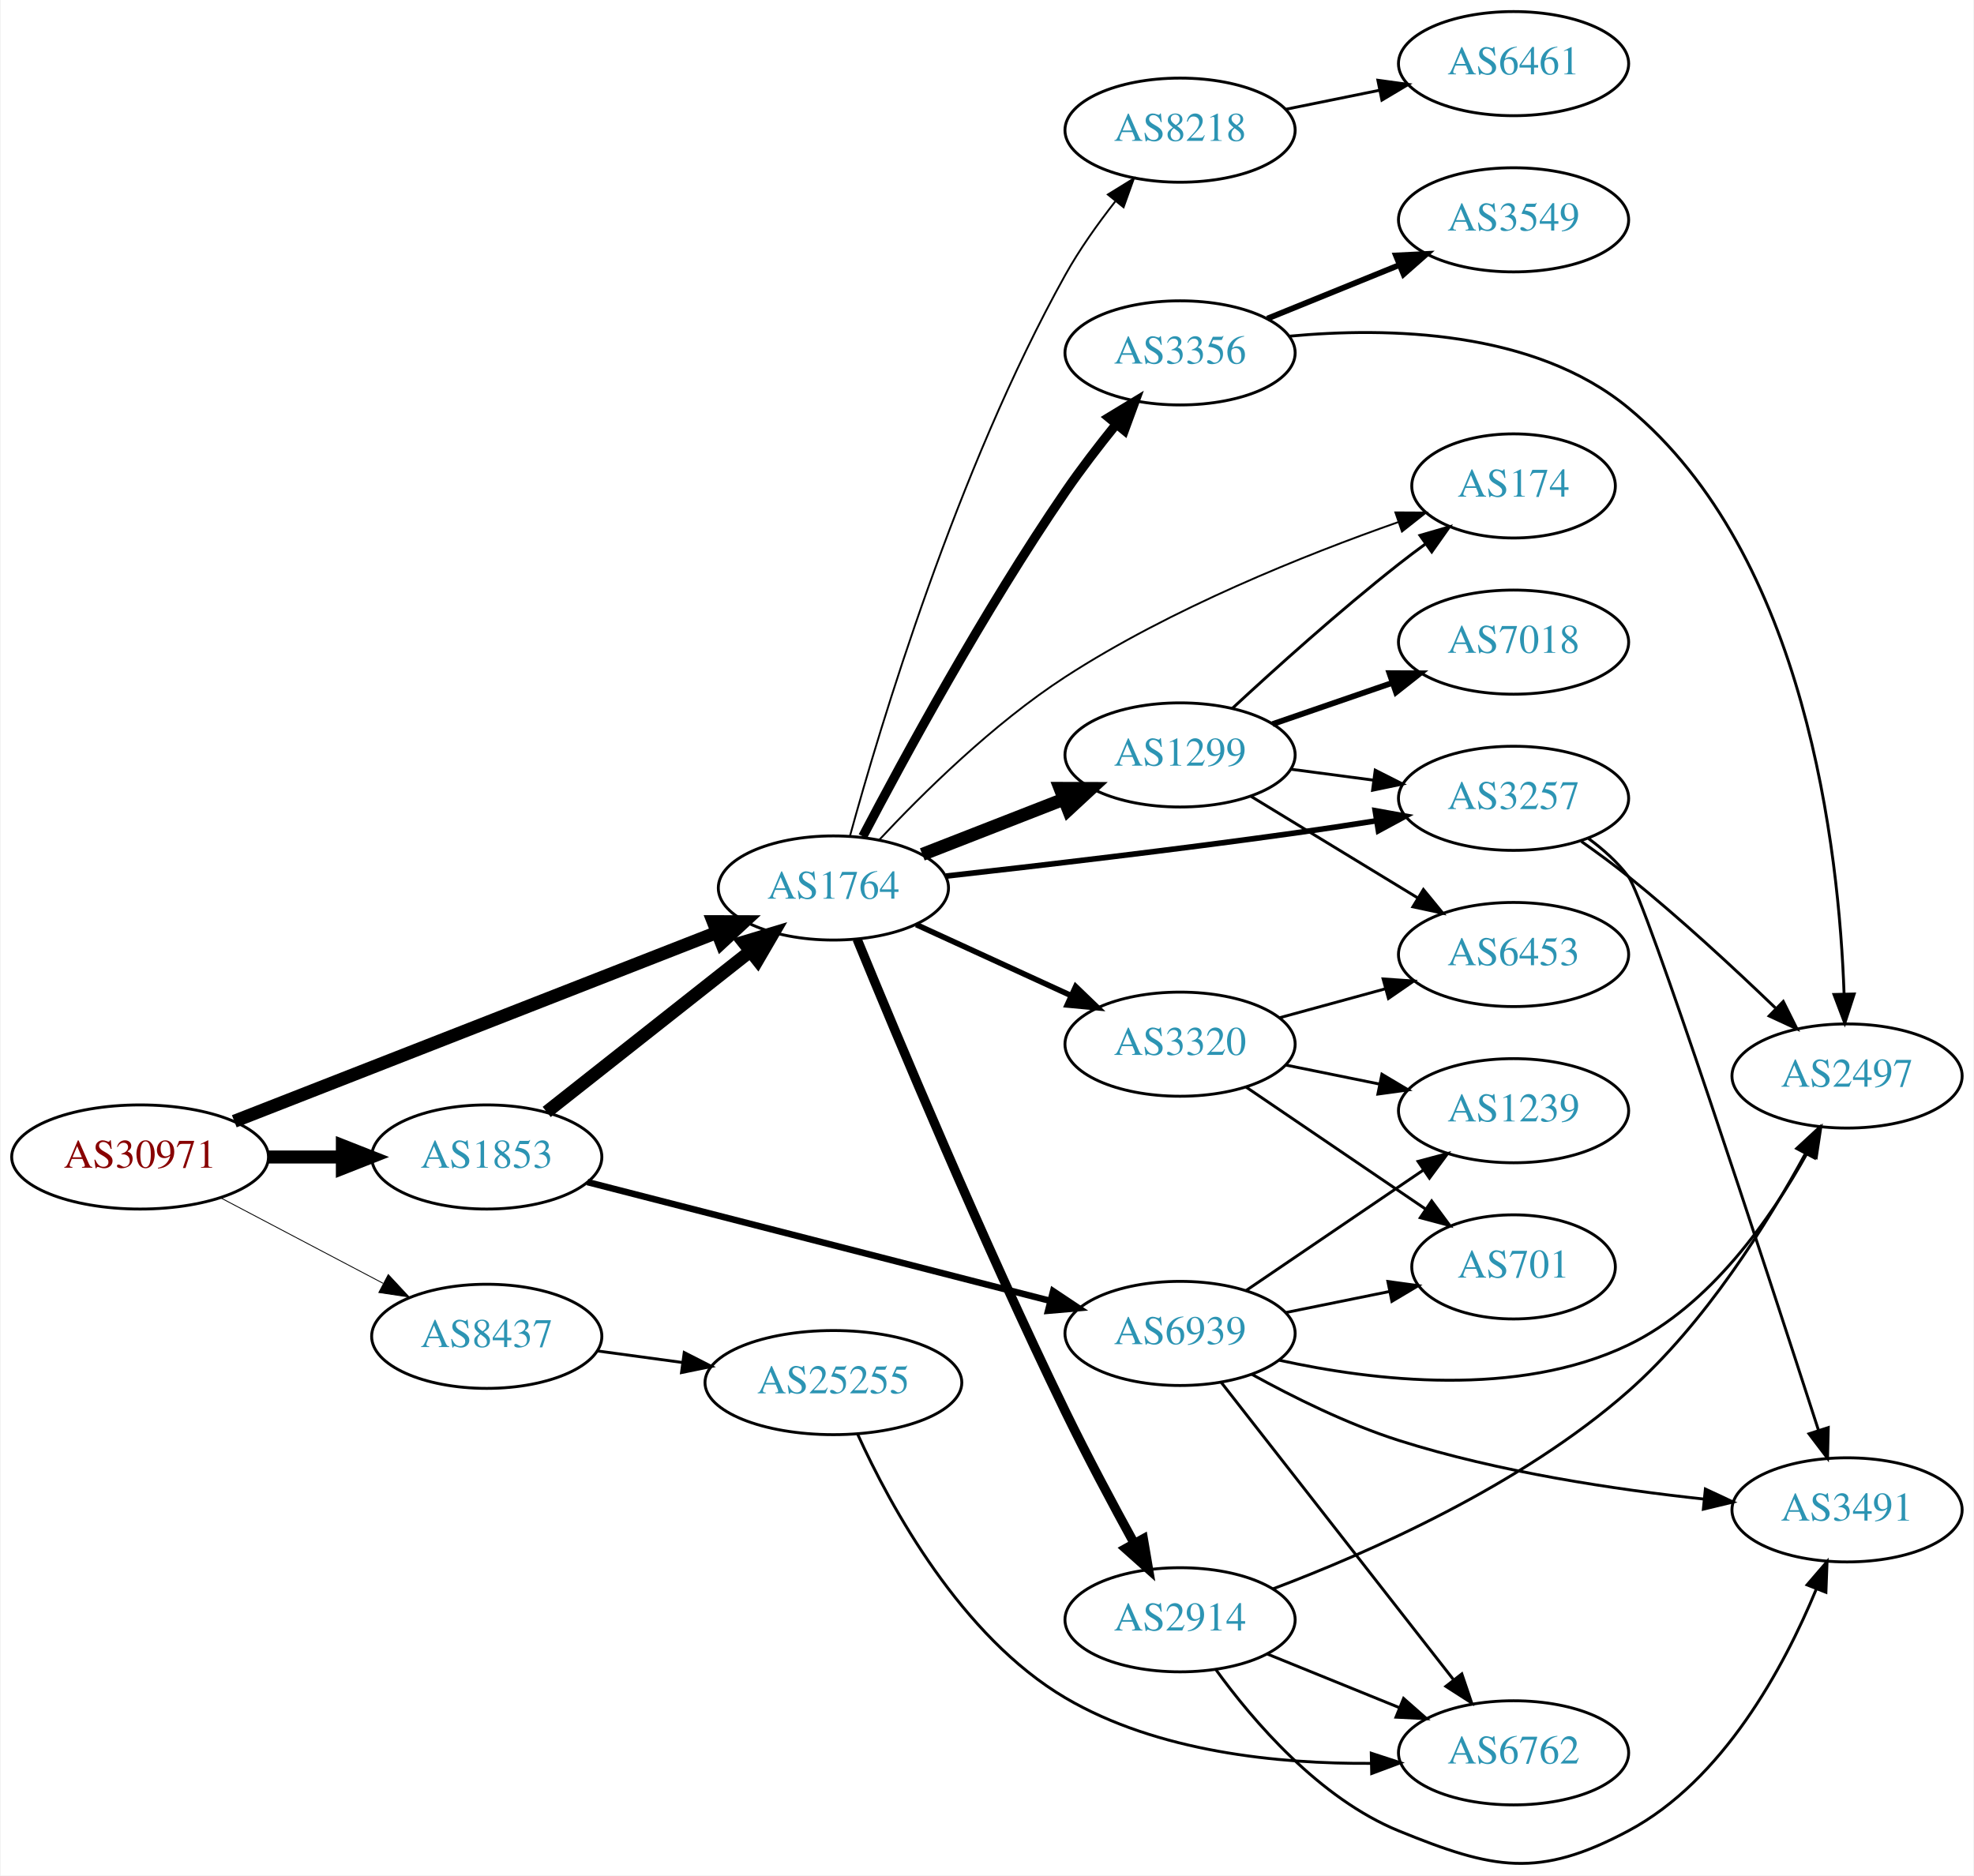
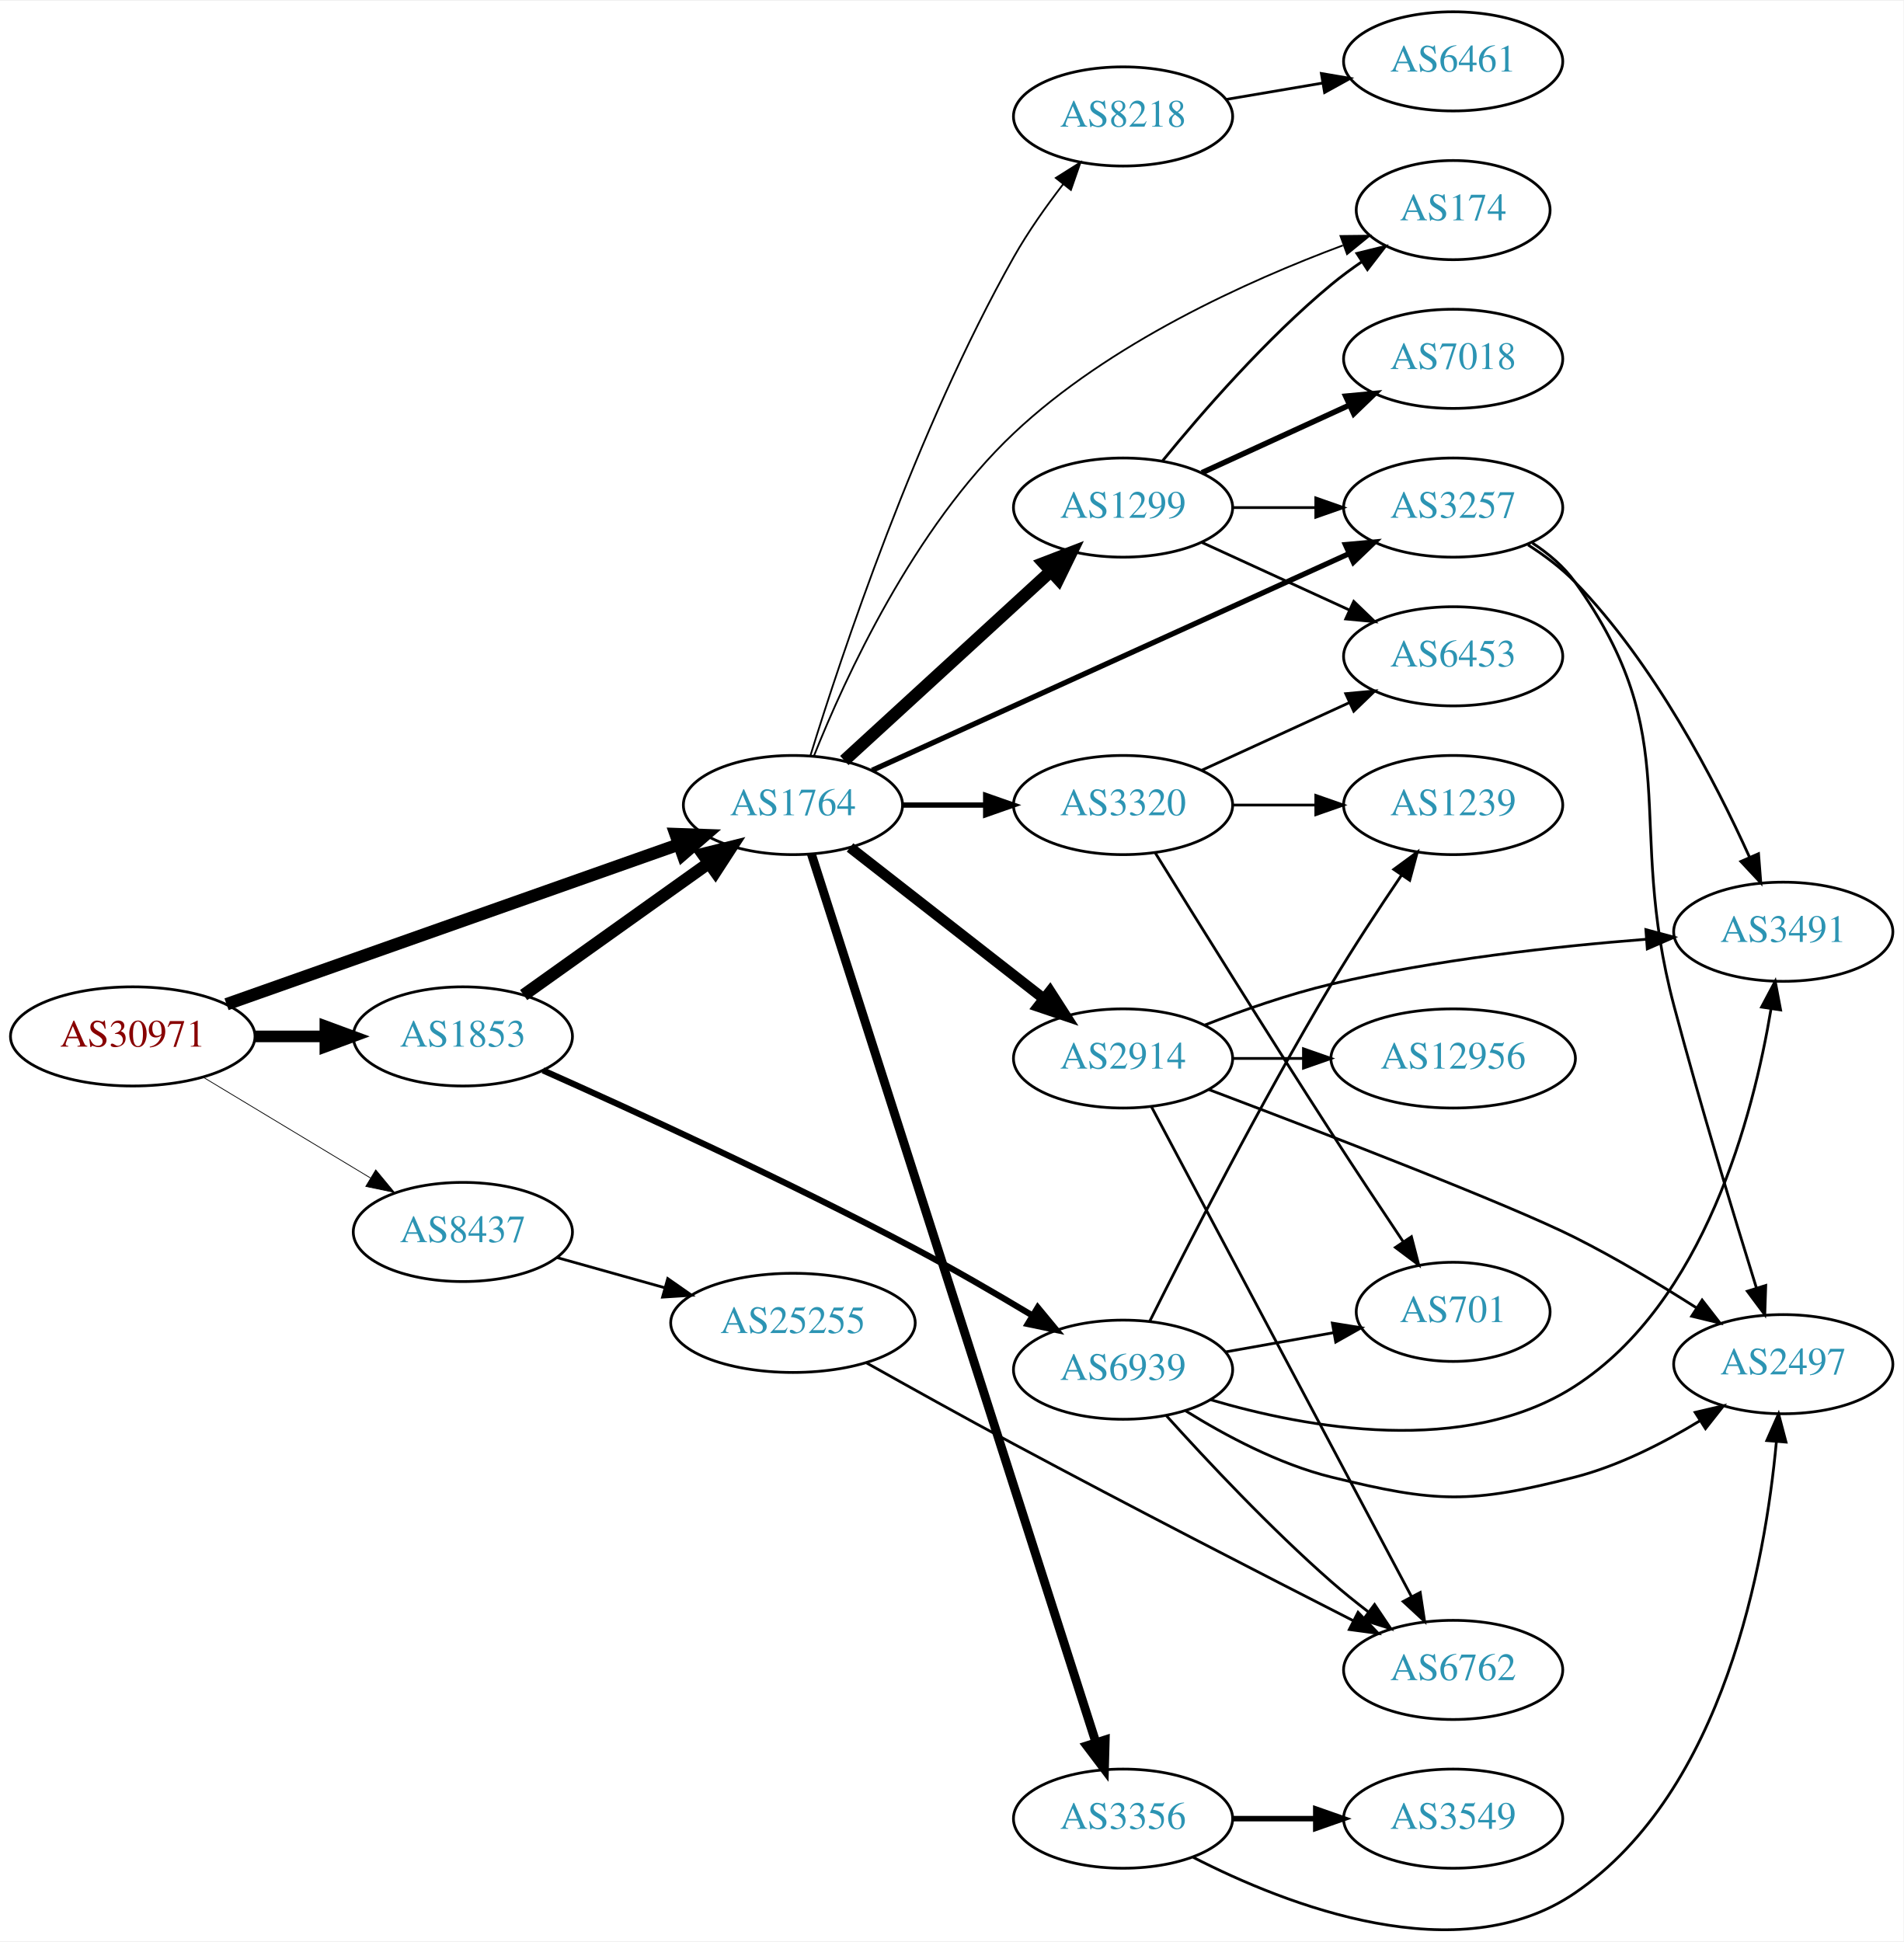
- <svg xmlns="http://www.w3.org/2000/svg" xmlns:xlink="http://www.w3.org/1999/xlink" width="682pt" height="648pt" viewBox="0.00 0.00 681.96 648.41">
-   <g id="graph0" class="graph" transform="scale(1 1) rotate(0) translate(4 644.405)">
-     <polygon fill="white" stroke="none" points="-4,4 -4,-644.405 677.956,-644.405 677.956,4 -4,4" />
+ <svg xmlns="http://www.w3.org/2000/svg" xmlns:xlink="http://www.w3.org/1999/xlink" width="691pt" height="705pt" viewBox="0.00 0.00 691.06 704.50">
+   <g id="graph0" class="graph" transform="scale(1 1) rotate(0) translate(4 700.504)">
+     <polygon fill="white" stroke="none" points="-4,4 -4,-700.504 687.055,-700.504 687.055,4 -4,4" />
    <g id="node1" class="node">
      <g id="a_node1">
        <a xlink:href="/asn/30971" xlink:title="AS30971 ~ Jakob-Haringer-Strasse 8 [AT]">
-           <ellipse fill="#ffffff" stroke="black" cx="44.196" cy="-244.405" rx="44.393" ry="18" />
-           <text text-anchor="middle" x="44.196" y="-240.705" font-family="Times,serif" font-size="14.00" fill="#880000">AS30971</text>
+           <ellipse fill="#ffffff" stroke="black" cx="44.196" cy="-324.504" rx="44.393" ry="18" />
+           <text text-anchor="middle" x="44.196" y="-320.804" font-family="Times,serif" font-size="14.00" fill="#880000">AS30971</text>
        </a>
      </g>
    </g>
    <g id="node2" class="node">
      <g id="a_node2">
        <a xlink:href="/asn/1764" xlink:title="AS1764 ~ NEXTLAYER-AS [AT]">
-           <ellipse fill="#ffffff" stroke="black" cx="283.881" cy="-337.405" rx="39.794" ry="18" />
-           <text text-anchor="middle" x="283.881" y="-333.705" font-family="Times,serif" font-size="14.00" fill="#2c94b3">AS1764</text>
+           <ellipse fill="#ffffff" stroke="black" cx="283.881" cy="-408.504" rx="39.794" ry="18" />
+           <text text-anchor="middle" x="283.881" y="-404.804" font-family="Times,serif" font-size="14.00" fill="#2c94b3">AS1764</text>
        </a>
      </g>
    </g>
    <g id="edge1" class="edge">
-       <path fill="none" stroke="black" stroke-width="4.5" d="M76.759,-256.755C119.79,-273.592 196.846,-303.742 243.575,-322.026" />
-       <polygon fill="black" stroke="black" stroke-width="4.5" points="242.316,-325.761 253.063,-325.738 245.185,-318.428 242.316,-325.761" />
+       <path fill="none" stroke="black" stroke-width="4.5" d="M78.245,-336.183C121.146,-351.345 195.984,-377.793 242.29,-394.158" />
+       <polygon fill="black" stroke="black" stroke-width="4.5" points="241.258,-397.97 251.998,-397.589 243.882,-390.545 241.258,-397.97" />
    </g>
    <g id="node3" class="node">
      <g id="a_node3">
        <a xlink:href="/asn/1853" xlink:title="AS1853 ~ ACOnet Backbone [AT]">
-           <ellipse fill="#ffffff" stroke="black" cx="164.039" cy="-244.405" rx="39.794" ry="18" />
-           <text text-anchor="middle" x="164.039" y="-240.705" font-family="Times,serif" font-size="14.00" fill="#2c94b3">AS1853</text>
+           <ellipse fill="#ffffff" stroke="black" cx="164.039" cy="-324.504" rx="39.794" ry="18" />
+           <text text-anchor="middle" x="164.039" y="-320.804" font-family="Times,serif" font-size="14.00" fill="#2c94b3">AS1853</text>
        </a>
      </g>
    </g>
    <g id="edge2" class="edge">
-       <path fill="none" stroke="black" stroke-width="4.5" d="M88.407,-244.405C96.72,-244.405 105.482,-244.405 113.965,-244.405" />
-       <polygon fill="black" stroke="black" stroke-width="4.5" points="114.123,-248.343 124.123,-244.405 114.123,-240.468 114.123,-248.343" />
+       <path fill="none" stroke="black" stroke-width="4.219" d="M88.407,-324.504C96.72,-324.504 105.482,-324.504 113.965,-324.504" />
+       <polygon fill="black" stroke="black" stroke-width="4.219" points="114.123,-328.195 124.123,-324.504 114.123,-320.812 114.123,-328.195" />
    </g>
    <g id="node4" class="node">
      <g id="a_node4">
        <a xlink:href="/asn/8437" xlink:title="AS8437 ~ Hutchison Drei Austria GmbH [AT]">
-           <ellipse fill="#ffffff" stroke="black" cx="164.039" cy="-182.405" rx="39.794" ry="18" />
-           <text text-anchor="middle" x="164.039" y="-178.705" font-family="Times,serif" font-size="14.00" fill="#2c94b3">AS8437</text>
+           <ellipse fill="#ffffff" stroke="black" cx="164.039" cy="-253.504" rx="39.794" ry="18" />
+           <text text-anchor="middle" x="164.039" y="-249.804" font-family="Times,serif" font-size="14.00" fill="#2c94b3">AS8437</text>
        </a>
      </g>
    </g>
    <g id="edge3" class="edge">
-       <path fill="none" stroke="black" stroke-width="0.3" d="M71.936,-230.337C88.591,-221.574 110.193,-210.209 128.182,-200.745" />
-       <polygon fill="black" stroke="black" stroke-width="0.3" points="129.994,-203.746 137.214,-195.992 126.734,-197.551 129.994,-203.746" />
+       <path fill="none" stroke="black" stroke-width="0.281" d="M69.9,-309.62C87.495,-299.018 111.321,-284.663 130.47,-273.126" />
+       <polygon fill="black" stroke="black" stroke-width="0.281" points="132.413,-276.041 139.173,-267.883 128.801,-270.046 132.413,-276.041" />
    </g>
    <g id="node5" class="node">
      <g id="a_node5">
-         <a xlink:href="/asn/3257" xlink:title="AS3257 ~ GTT [DE]">
-           <ellipse fill="#ffffff" stroke="black" cx="519.017" cy="-368.405" rx="39.794" ry="18" />
-           <text text-anchor="middle" x="519.017" y="-364.705" font-family="Times,serif" font-size="14.00" fill="#2c94b3">AS3257</text>
+         <a xlink:href="/asn/8218" xlink:title="AS8218 ~ legacy Neotelecoms [FR]">
+           <ellipse fill="#ffffff" stroke="black" cx="403.724" cy="-658.504" rx="39.794" ry="18" />
+           <text text-anchor="middle" x="403.724" y="-654.804" font-family="Times,serif" font-size="14.00" fill="#2c94b3">AS8218</text>
        </a>
      </g>
    </g>
    <g id="edge4" class="edge">
-       <path fill="none" stroke="black" stroke-width="1.929" d="M322.723,-341.511C354.867,-345.101 402.204,-350.631 443.37,-356.405 452.534,-357.691 462.312,-359.178 471.671,-360.659" />
-       <polygon fill="black" stroke="black" stroke-width="1.929" points="471.184,-364.126 481.612,-362.253 472.293,-357.214 471.184,-364.126" />
+       <path fill="none" stroke="black" stroke-width="0.643" d="M290.245,-426.534C301.289,-462.367 328.543,-544.512 364.077,-607.504 369.182,-616.552 375.714,-625.795 381.949,-633.883" />
+       <polygon fill="black" stroke="black" stroke-width="0.643" points="379.307,-636.185 388.268,-641.838 384.788,-631.83 379.307,-636.185" />
    </g>
    <g id="node6" class="node">
      <g id="a_node6">
        <a xlink:href="/asn/2914" xlink:title="AS2914 ~ NTT America, Inc. [US]">
-           <ellipse fill="#ffffff" stroke="black" cx="403.724" cy="-84.406" rx="39.794" ry="18" />
-           <text text-anchor="middle" x="403.724" y="-80.706" font-family="Times,serif" font-size="14.00" fill="#2c94b3">AS2914</text>
+           <ellipse fill="#ffffff" stroke="black" cx="403.724" cy="-316.504" rx="39.794" ry="18" />
+           <text text-anchor="middle" x="403.724" y="-312.804" font-family="Times,serif" font-size="14.00" fill="#2c94b3">AS2914</text>
        </a>
      </g>
    </g>
    <g id="edge5" class="edge">
-       <path fill="none" stroke="black" stroke-width="3.214" d="M292.065,-319.72C305.446,-287.08 335.432,-215.324 364.077,-156.405 371.537,-141.063 380.515,-124.248 387.94,-110.729" />
-       <polygon fill="black" stroke="black" stroke-width="3.214" points="391.016,-112.399 392.794,-101.954 384.891,-109.01 391.016,-112.399" />
+       <path fill="none" stroke="black" stroke-width="3.857" d="M304.605,-393.105C323.809,-378.112 353.18,-355.183 374.784,-338.316" />
+       <polygon fill="black" stroke="black" stroke-width="3.857" points="377.207,-340.865 382.935,-331.953 372.899,-335.347 377.207,-340.865" />
    </g>
    <g id="node7" class="node">
      <g id="a_node7">
        <a xlink:href="/asn/1299" xlink:title="AS1299 ~ Telia Carrier [EU]">
-           <ellipse fill="#ffffff" stroke="black" cx="403.724" cy="-383.405" rx="39.794" ry="18" />
-           <text text-anchor="middle" x="403.724" y="-379.705" font-family="Times,serif" font-size="14.00" fill="#2c94b3">AS1299</text>
+           <ellipse fill="#ffffff" stroke="black" cx="403.724" cy="-516.504" rx="39.794" ry="18" />
+           <text text-anchor="middle" x="403.724" y="-512.804" font-family="Times,serif" font-size="14.00" fill="#2c94b3">AS1299</text>
        </a>
      </g>
    </g>
    <g id="edge6" class="edge">
-       <path fill="none" stroke="black" stroke-width="4.5" d="M314.618,-349.013C329.412,-354.788 347.489,-361.844 363.41,-368.059" />
-       <polygon fill="black" stroke="black" stroke-width="4.5" points="362.249,-371.833 372.997,-371.801 365.113,-364.497 362.249,-371.833" />
+       <path fill="none" stroke="black" stroke-width="4.5" d="M302.523,-424.672C322.396,-442.885 354.859,-472.636 377.427,-493.32" />
+       <polygon fill="black" stroke="black" stroke-width="4.5" points="374.928,-496.371 384.961,-500.224 380.249,-490.565 374.928,-496.371" />
    </g>
    <g id="node8" class="node">
      <g id="a_node8">
        <a xlink:href="/asn/3320" xlink:title="AS3320 ~ DTAG [DE]">
-           <ellipse fill="#ffffff" stroke="black" cx="403.724" cy="-283.405" rx="39.794" ry="18" />
-           <text text-anchor="middle" x="403.724" y="-279.705" font-family="Times,serif" font-size="14.00" fill="#2c94b3">AS3320</text>
+           <ellipse fill="#ffffff" stroke="black" cx="403.724" cy="-408.504" rx="39.794" ry="18" />
+           <text text-anchor="middle" x="403.724" y="-404.804" font-family="Times,serif" font-size="14.00" fill="#2c94b3">AS3320</text>
        </a>
      </g>
    </g>
    <g id="edge7" class="edge">
-       <path fill="none" stroke="black" stroke-width="1.929" d="M312.51,-324.745C328.467,-317.433 348.738,-308.144 366.02,-300.224" />
-       <polygon fill="black" stroke="black" stroke-width="1.929" points="367.635,-303.334 375.268,-295.987 364.719,-296.971 367.635,-303.334" />
+       <path fill="none" stroke="black" stroke-width="1.929" d="M323.794,-408.504C333.347,-408.504 343.697,-408.504 353.659,-408.504" />
+       <polygon fill="black" stroke="black" stroke-width="1.929" points="353.852,-412.004 363.852,-408.504 353.852,-405.004 353.852,-412.004" />
    </g>
    <g id="node9" class="node">
      <g id="a_node9">
-         <a xlink:href="/asn/3356" xlink:title="AS3356 ~ Level 3 Parent, LLC [US]">
-           <ellipse fill="#ffffff" stroke="black" cx="403.724" cy="-522.405" rx="39.794" ry="18" />
-           <text text-anchor="middle" x="403.724" y="-518.705" font-family="Times,serif" font-size="14.00" fill="#2c94b3">AS3356</text>
+         <a xlink:href="/asn/3257" xlink:title="AS3257 ~ GTT [DE]">
+           <ellipse fill="#ffffff" stroke="black" cx="523.566" cy="-516.504" rx="39.794" ry="18" />
+           <text text-anchor="middle" x="523.566" y="-512.804" font-family="Times,serif" font-size="14.00" fill="#2c94b3">AS3257</text>
        </a>
      </g>
    </g>
    <g id="edge8" class="edge">
-       <path fill="none" stroke="black" stroke-width="3.214" d="M294.05,-355.232C308.012,-381.889 335.959,-433.393 364.077,-474.405 369.382,-482.143 375.587,-490.211 381.453,-497.476" />
-       <polygon fill="black" stroke="black" stroke-width="3.214" points="379.054,-500.069 388.11,-505.568 384.459,-495.622 379.054,-500.069" />
+       <path fill="none" stroke="black" stroke-width="1.929" d="M312.612,-421.104C355.459,-440.573 437.797,-477.986 485.639,-499.725" />
+       <polygon fill="black" stroke="black" stroke-width="1.929" points="484.46,-503.033 495.012,-503.983 487.356,-496.66 484.46,-503.033" />
    </g>
    <g id="node10" class="node">
      <g id="a_node10">
-         <a xlink:href="/asn/174" xlink:title="AS174 ~ Cogent Communications [US]">
-           <ellipse fill="#ffffff" stroke="black" cx="519.017" cy="-476.405" rx="35.194" ry="18" />
-           <text text-anchor="middle" x="519.017" y="-472.705" font-family="Times,serif" font-size="14.00" fill="#2c94b3">AS174</text>
+         <a xlink:href="/asn/3356" xlink:title="AS3356 ~ Level 3 Parent, LLC [US]">
+           <ellipse fill="#ffffff" stroke="black" cx="403.724" cy="-40.504" rx="39.794" ry="18" />
+           <text text-anchor="middle" x="403.724" y="-36.804" font-family="Times,serif" font-size="14.00" fill="#2c94b3">AS3356</text>
        </a>
      </g>
    </g>
    <g id="edge9" class="edge">
-       <path fill="none" stroke="black" stroke-width="0.643" d="M299.628,-353.942C314.617,-369.994 339.124,-394.239 364.077,-410.405 400.569,-434.047 446.952,-452.588 479.221,-463.921" />
-       <polygon fill="black" stroke="black" stroke-width="0.643" points="478.161,-467.258 488.755,-467.205 480.44,-460.639 478.161,-467.258" />
+       <path fill="none" stroke="black" stroke-width="3.214" d="M290.565,-390.754C309.539,-331.501 370.798,-140.201 393.845,-68.229" />
+       <polygon fill="black" stroke="black" stroke-width="3.214" points="397.242,-69.097 396.959,-58.506 390.576,-66.962 397.242,-69.097" />
    </g>
    <g id="node11" class="node">
      <g id="a_node11">
-         <a xlink:href="/asn/8218" xlink:title="AS8218 ~ legacy Neotelecoms [FR]">
-           <ellipse fill="#ffffff" stroke="black" cx="403.724" cy="-599.405" rx="39.794" ry="18" />
-           <text text-anchor="middle" x="403.724" y="-595.705" font-family="Times,serif" font-size="14.00" fill="#2c94b3">AS8218</text>
+         <a xlink:href="/asn/174" xlink:title="AS174 ~ Cogent Communications [US]">
+           <ellipse fill="#ffffff" stroke="black" cx="523.566" cy="-624.504" rx="35.194" ry="18" />
+           <text text-anchor="middle" x="523.566" y="-620.804" font-family="Times,serif" font-size="14.00" fill="#2c94b3">AS174</text>
        </a>
      </g>
    </g>
    <g id="edge10" class="edge">
-       <path fill="none" stroke="black" stroke-width="0.643" d="M289.643,-355.505C299.967,-393.14 326.539,-481.942 364.077,-549.405 368.935,-558.136 375.227,-566.982 381.318,-574.756" />
-       <polygon fill="black" stroke="black" stroke-width="0.643" points="378.755,-577.152 387.771,-582.716 384.192,-572.744 378.755,-577.152" />
-     </g>
-     <g id="edge26" class="edge">
-       <path fill="none" stroke="black" stroke-width="4.5" d="M184.763,-259.972C204.052,-275.194 233.597,-298.511 255.228,-315.582" />
-       <polygon fill="black" stroke="black" stroke-width="4.5" points="252.803,-318.684 263.093,-321.789 257.682,-312.503 252.803,-318.684" />
+       <path fill="none" stroke="black" stroke-width="0.643" d="M291.521,-426.39C302.709,-454.461 327.712,-509.191 364.077,-543.504 398.648,-576.123 448.892,-598.786 483.495,-611.681" />
+       <polygon fill="black" stroke="black" stroke-width="0.643" points="482.66,-615.101 493.255,-615.215 485.043,-608.519 482.66,-615.101" />
+     </g>
+     <g id="edge27" class="edge">
+       <path fill="none" stroke="black" stroke-width="4.5" d="M186.107,-339.521C204.842,-352.876 232.434,-372.544 253.366,-387.465" />
+       <polygon fill="black" stroke="black" stroke-width="4.5" points="251.17,-390.735 261.598,-393.333 255.741,-384.322 251.17,-390.735" />
+     </g>
+     <g id="node22" class="node">
+       <g id="a_node22">
+         <a xlink:href="/asn/6939" xlink:title="AS6939 ~ Hurricane Electric LLC [US]">
+           <ellipse fill="#ffffff" stroke="black" cx="403.724" cy="-203.504" rx="39.794" ry="18" />
+           <text text-anchor="middle" x="403.724" y="-199.804" font-family="Times,serif" font-size="14.00" fill="#2c94b3">AS6939</text>
+         </a>
+       </g>
+     </g>
+     <g id="edge28" class="edge">
+       <path fill="none" stroke="black" stroke-width="2.25" d="M193.114,-312.186C225.909,-297.582 281.6,-272.111 328.077,-247.504 342.336,-239.954 357.749,-231.008 370.847,-223.16" />
+       <polygon fill="black" stroke="black" stroke-width="2.25" points="372.751,-226.099 379.502,-217.933 369.132,-220.107 372.751,-226.099" />
+     </g>
+     <g id="node23" class="node">
+       <g id="a_node23">
+         <a xlink:href="/asn/25255" xlink:title="AS25255 ~ ==&gt; TELE2 AUSTRIA &lt;== [AT]">
+           <ellipse fill="#ffffff" stroke="black" cx="283.881" cy="-220.504" rx="44.393" ry="18" />
+           <text text-anchor="middle" x="283.881" y="-216.804" font-family="Times,serif" font-size="14.00" fill="#2c94b3">AS25255</text>
+         </a>
+       </g>
+     </g>
+     <g id="edge34" class="edge">
+       <path fill="none" stroke="black" d="M198.178,-244.223C210.33,-240.821 224.303,-236.907 237.352,-233.253" />
+       <polygon fill="black" stroke="black" points="238.419,-236.589 247.105,-230.522 236.531,-229.849 238.419,-236.589" />
+     </g>
+     <g id="node12" class="node">
+       <g id="a_node12">
+         <a xlink:href="/asn/6461" xlink:title="AS6461 ~ Zayo Bandwidth [US]">
+           <ellipse fill="#ffffff" stroke="black" cx="523.566" cy="-678.504" rx="39.794" ry="18" />
+           <text text-anchor="middle" x="523.566" y="-674.804" font-family="Times,serif" font-size="14.00" fill="#2c94b3">AS6461</text>
+         </a>
+       </g>
+     </g>
+     <g id="edge11" class="edge">
+       <path fill="none" stroke="black" d="M441.042,-664.667C452.131,-666.549 464.478,-668.645 476.141,-670.624" />
+       <polygon fill="black" stroke="black" points="475.72,-674.103 486.165,-672.326 476.892,-667.202 475.72,-674.103" />
+     </g>
+     <g id="node17" class="node">
+       <g id="a_node17">
+         <a xlink:href="/asn/3491" xlink:title="AS3491 ~ PCCW Global, Inc. [US]">
+           <ellipse fill="#ffffff" stroke="black" cx="643.409" cy="-362.504" rx="39.794" ry="18" />
+           <text text-anchor="middle" x="643.409" y="-358.804" font-family="Times,serif" font-size="14.00" fill="#2c94b3">AS3491</text>
+         </a>
+       </g>
+     </g>
+     <g id="edge23" class="edge">
+       <path fill="none" stroke="black" d="M433.32,-328.605C447.025,-333.948 463.811,-339.835 479.37,-343.504 517.162,-352.414 560.911,-357.221 593.57,-359.77" />
+       <polygon fill="black" stroke="black" points="593.532,-363.276 603.762,-360.52 594.046,-356.295 593.532,-363.276" />
+     </g>
+     <g id="node18" class="node">
+       <g id="a_node18">
+         <a xlink:href="/asn/2497" xlink:title="AS2497 ~ Internet Initiative Japan Inc. [JP]">
+           <ellipse fill="#ffffff" stroke="black" cx="643.409" cy="-205.504" rx="39.794" ry="18" />
+           <text text-anchor="middle" x="643.409" y="-201.804" font-family="Times,serif" font-size="14.00" fill="#2c94b3">AS2497</text>
+         </a>
+       </g>
+     </g>
+     <g id="edge25" class="edge">
+       <path fill="none" stroke="black" d="M434.836,-305.215C474.952,-290.052 543.668,-263.616 567.762,-251.504 582.681,-244.004 598.519,-234.486 611.75,-226.056" />
+       <polygon fill="black" stroke="black" points="613.952,-228.801 620.45,-220.432 610.152,-222.922 613.952,-228.801" />
+     </g>
+     <g id="node20" class="node">
+       <g id="a_node20">
+         <a xlink:href="/asn/12956" xlink:title="AS12956 ~ TELXIUS [ES]">
+           <ellipse fill="#ffffff" stroke="black" cx="523.566" cy="-316.504" rx="44.393" ry="18" />
+           <text text-anchor="middle" x="523.566" y="-312.804" font-family="Times,serif" font-size="14.00" fill="#2c94b3">AS12956</text>
+         </a>
+       </g>
+     </g>
+     <g id="edge24" class="edge">
+       <path fill="none" stroke="black" d="M443.636,-316.504C451.739,-316.504 460.414,-316.504 468.941,-316.504" />
+       <polygon fill="black" stroke="black" points="469.218,-320.004 479.218,-316.504 469.218,-313.004 469.218,-320.004" />
    </g>
    <g id="node21" class="node">
      <g id="a_node21">
-         <a xlink:href="/asn/6939" xlink:title="AS6939 ~ Hurricane Electric LLC [US]">
-           <ellipse fill="#ffffff" stroke="black" cx="403.724" cy="-183.405" rx="39.794" ry="18" />
-           <text text-anchor="middle" x="403.724" y="-179.705" font-family="Times,serif" font-size="14.00" fill="#2c94b3">AS6939</text>
-         </a>
-       </g>
-     </g>
-     <g id="edge27" class="edge">
-       <path fill="none" stroke="black" stroke-width="2.25" d="M198.841,-235.73C240.871,-224.944 312.702,-206.509 358.916,-194.648" />
-       <polygon fill="black" stroke="black" stroke-width="2.25" points="359.837,-198.025 368.653,-192.149 358.097,-191.245 359.837,-198.025" />
-     </g>
-     <g id="node22" class="node">
-       <g id="a_node22">
-         <a xlink:href="/asn/25255" xlink:title="AS25255 ~ ==&gt; TELE2 AUSTRIA &lt;== [AT]">
-           <ellipse fill="#ffffff" stroke="black" cx="283.881" cy="-166.405" rx="44.393" ry="18" />
-           <text text-anchor="middle" x="283.881" y="-162.705" font-family="Times,serif" font-size="14.00" fill="#2c94b3">AS25255</text>
-         </a>
-       </g>
-     </g>
-     <g id="edge33" class="edge">
-       <path fill="none" stroke="black" d="M202.325,-177.343C211.633,-176.079 221.778,-174.702 231.632,-173.364" />
-       <polygon fill="black" stroke="black" points="232.31,-176.804 241.748,-171.99 231.368,-169.868 232.31,-176.804" />
-     </g>
-     <g id="node12" class="node">
-       <g id="a_node12">
-         <a xlink:href="/asn/2497" xlink:title="AS2497 ~ Internet Initiative Japan Inc. [JP]">
-           <ellipse fill="#ffffff" stroke="black" cx="634.31" cy="-272.405" rx="39.794" ry="18" />
-           <text text-anchor="middle" x="634.31" y="-268.705" font-family="Times,serif" font-size="14.00" fill="#2c94b3">AS2497</text>
-         </a>
-       </g>
-     </g>
-     <g id="edge11" class="edge">
-       <path fill="none" stroke="black" d="M542.469,-353.491C547.877,-349.689 553.563,-345.512 558.663,-341.405 576.407,-327.116 595.238,-309.692 609.546,-295.929" />
-       <polygon fill="black" stroke="black" points="612.255,-298.177 616.995,-288.702 607.381,-293.153 612.255,-298.177" />
+         <a xlink:href="/asn/6762" xlink:title="AS6762 ~ TELECOM ITALIA SPARKLE S.p.A. [IT]">
+           <ellipse fill="#ffffff" stroke="black" cx="523.566" cy="-94.504" rx="39.794" ry="18" />
+           <text text-anchor="middle" x="523.566" y="-90.804" font-family="Times,serif" font-size="14.00" fill="#2c94b3">AS6762</text>
+         </a>
+       </g>
+     </g>
+     <g id="edge26" class="edge">
+       <path fill="none" stroke="black" d="M413.971,-299.084C434.486,-260.435 483.925,-167.299 508.38,-121.23" />
+       <polygon fill="black" stroke="black" points="511.602,-122.624 513.199,-112.15 505.419,-119.341 511.602,-122.624" />
+     </g>
+     <g id="edge13" class="edge">
+       <path fill="none" stroke="black" d="M443.636,-516.504C453.19,-516.504 463.539,-516.504 473.502,-516.504" />
+       <polygon fill="black" stroke="black" points="473.695,-520.004 483.695,-516.504 473.694,-513.004 473.695,-520.004" />
+     </g>
+     <g id="edge14" class="edge">
+       <path fill="none" stroke="black" d="M418.143,-533.568C432.257,-550.878 455.672,-577.848 479.37,-597.504 482.833,-600.376 486.626,-603.173 490.48,-605.811" />
+       <polygon fill="black" stroke="black" points="488.623,-608.778 498.913,-611.301 492.442,-602.912 488.623,-608.778" />
    </g>
    <g id="node13" class="node">
      <g id="a_node13">
-         <a xlink:href="/asn/3491" xlink:title="AS3491 ~ PCCW Global, Inc. [US]">
-           <ellipse fill="#ffffff" stroke="black" cx="634.31" cy="-122.405" rx="39.794" ry="18" />
-           <text text-anchor="middle" x="634.31" y="-118.705" font-family="Times,serif" font-size="14.00" fill="#2c94b3">AS3491</text>
+         <a xlink:href="/asn/7018" xlink:title="AS7018 ~ AT&amp;T Services, Inc. [US]">
+           <ellipse fill="#ffffff" stroke="black" cx="523.566" cy="-570.504" rx="39.794" ry="18" />
+           <text text-anchor="middle" x="523.566" y="-566.804" font-family="Times,serif" font-size="14.00" fill="#2c94b3">AS7018</text>
        </a>
      </g>
    </g>
    <g id="edge12" class="edge">
-       <path fill="none" stroke="black" d="M544.923,-354.505C550,-350.777 554.925,-346.377 558.663,-341.405 564.629,-333.472 605.897,-207.187 624.386,-150.076" />
-       <polygon fill="black" stroke="black" points="627.813,-150.853 627.559,-140.261 621.152,-148.699 627.813,-150.853" />
-     </g>
-     <g id="edge23" class="edge">
-       <path fill="none" stroke="black" d="M435.756,-95.063C468.918,-107.576 521.698,-130.838 558.663,-163.405 585.25,-186.83 606.934,-221.679 619.949,-245.632" />
-       <polygon fill="black" stroke="black" points="616.893,-247.342 624.665,-254.543 623.08,-244.067 616.893,-247.342" />
-     </g>
-     <g id="edge22" class="edge">
-       <path fill="none" stroke="black" d="M416.051,-67.246C428.95,-49.431 451.843,-22.628 479.37,-11.405 512.004,1.899 527.558,5.161 558.663,-11.405 591.56,-28.927 612.549,-68.107 623.63,-94.902" />
-       <polygon fill="black" stroke="black" points="620.483,-96.465 627.396,-104.494 626.999,-93.907 620.483,-96.465" />
-     </g>
-     <g id="node19" class="node">
-       <g id="a_node19">
-         <a xlink:href="/asn/6762" xlink:title="AS6762 ~ TELECOM ITALIA SPARKLE S.p.A. [IT]">
-           <ellipse fill="#ffffff" stroke="black" cx="519.017" cy="-38.406" rx="39.794" ry="18" />
-           <text text-anchor="middle" x="519.017" y="-34.706" font-family="Times,serif" font-size="14.00" fill="#2c94b3">AS6762</text>
-         </a>
-       </g>
-     </g>
-     <g id="edge24" class="edge">
-       <path fill="none" stroke="black" d="M433.9,-72.559C447.775,-66.925 464.552,-60.113 479.461,-54.06" />
-       <polygon fill="black" stroke="black" points="480.991,-57.216 488.94,-50.212 478.358,-50.731 480.991,-57.216" />
-     </g>
-     <g id="edge16" class="edge">
-       <path fill="none" stroke="black" d="M442.134,-378.452C451.222,-377.249 461.059,-375.947 470.544,-374.691" />
-       <polygon fill="black" stroke="black" points="471.192,-378.136 480.646,-373.353 470.273,-371.196 471.192,-378.136" />
-     </g>
-     <g id="edge15" class="edge">
-       <path fill="none" stroke="black" d="M421.737,-399.452C436.563,-413.189 458.846,-433.248 479.37,-449.405 482.308,-451.718 485.429,-454.066 488.573,-456.362" />
-       <polygon fill="black" stroke="black" points="486.667,-459.302 496.841,-462.259 490.732,-453.603 486.667,-459.302" />
+       <path fill="none" stroke="black" stroke-width="2" d="M432.353,-529.164C448.31,-536.476 468.58,-545.765 485.863,-553.685" />
+       <polygon fill="black" stroke="black" stroke-width="2" points="484.562,-556.938 495.111,-557.922 487.478,-550.575 484.562,-556.938" />
    </g>
    <g id="node14" class="node">
      <g id="a_node14">
-         <a xlink:href="/asn/7018" xlink:title="AS7018 ~ AT&amp;T Services, Inc. [US]">
-           <ellipse fill="#ffffff" stroke="black" cx="519.017" cy="-422.405" rx="39.794" ry="18" />
-           <text text-anchor="middle" x="519.017" y="-418.705" font-family="Times,serif" font-size="14.00" fill="#2c94b3">AS7018</text>
-         </a>
-       </g>
-     </g>
-     <g id="edge13" class="edge">
-       <path fill="none" stroke="black" stroke-width="2" d="M435.682,-394.062C448.44,-398.454 463.403,-403.605 477.05,-408.303" />
-       <polygon fill="black" stroke="black" stroke-width="2" points="476.108,-411.68 486.703,-411.626 478.387,-405.061 476.108,-411.68" />
+         <a xlink:href="/asn/6453" xlink:title="AS6453 ~ TATA COMMUNICATIONS (AMERICA) INC [US]">
+           <ellipse fill="#ffffff" stroke="black" cx="523.566" cy="-462.504" rx="39.794" ry="18" />
+           <text text-anchor="middle" x="523.566" y="-458.804" font-family="Times,serif" font-size="14.00" fill="#2c94b3">AS6453</text>
+         </a>
+       </g>
+     </g>
+     <g id="edge15" class="edge">
+       <path fill="none" stroke="black" d="M432.353,-503.843C448.31,-496.531 468.58,-487.242 485.863,-479.322" />
+       <polygon fill="black" stroke="black" points="487.478,-482.433 495.111,-475.085 484.562,-476.069 487.478,-482.433" />
+     </g>
+     <g id="edge17" class="edge">
+       <path fill="none" stroke="black" d="M432.353,-421.164C448.31,-428.476 468.58,-437.765 485.863,-445.685" />
+       <polygon fill="black" stroke="black" points="484.562,-448.938 495.111,-449.922 487.478,-442.575 484.562,-448.938" />
    </g>
    <g id="node15" class="node">
      <g id="a_node15">
-         <a xlink:href="/asn/6453" xlink:title="AS6453 ~ TATA COMMUNICATIONS (AMERICA) INC [US]">
-           <ellipse fill="#ffffff" stroke="black" cx="519.017" cy="-314.405" rx="39.794" ry="18" />
-           <text text-anchor="middle" x="519.017" y="-310.705" font-family="Times,serif" font-size="14.00" fill="#2c94b3">AS6453</text>
-         </a>
-       </g>
-     </g>
-     <g id="edge14" class="edge">
-       <path fill="none" stroke="black" d="M428.198,-369.109C444.908,-358.932 467.563,-345.134 485.94,-333.942" />
-       <polygon fill="black" stroke="black" points="487.852,-336.875 494.572,-328.684 484.211,-330.896 487.852,-336.875" />
-     </g>
-     <g id="edge19" class="edge">
-       <path fill="none" stroke="black" d="M438.103,-292.539C449.525,-295.664 462.475,-299.208 474.574,-302.518" />
-       <polygon fill="black" stroke="black" points="473.916,-305.967 484.485,-305.23 475.763,-299.215 473.916,-305.967" />
+         <a xlink:href="/asn/1239" xlink:title="AS1239 ~ Sprint [US]">
+           <ellipse fill="#ffffff" stroke="black" cx="523.566" cy="-408.504" rx="39.794" ry="18" />
+           <text text-anchor="middle" x="523.566" y="-404.804" font-family="Times,serif" font-size="14.00" fill="#2c94b3">AS1239</text>
+         </a>
+       </g>
+     </g>
+     <g id="edge16" class="edge">
+       <path fill="none" stroke="black" d="M443.636,-408.504C453.19,-408.504 463.539,-408.504 473.502,-408.504" />
+       <polygon fill="black" stroke="black" points="473.695,-412.004 483.695,-408.504 473.694,-405.004 473.695,-412.004" />
    </g>
    <g id="node16" class="node">
      <g id="a_node16">
        <a xlink:href="/asn/701" xlink:title="AS701 ~ UUNET [US]">
-           <ellipse fill="#ffffff" stroke="black" cx="519.017" cy="-206.405" rx="35.194" ry="18" />
-           <text text-anchor="middle" x="519.017" y="-202.705" font-family="Times,serif" font-size="14.00" fill="#2c94b3">AS701</text>
-         </a>
-       </g>
-     </g>
-     <g id="edge17" class="edge">
-       <path fill="none" stroke="black" d="M426.568,-268.559C444.188,-256.583 469.143,-239.623 488.534,-226.443" />
-       <polygon fill="black" stroke="black" points="490.703,-229.202 497.006,-220.686 486.768,-223.412 490.703,-229.202" />
-     </g>
-     <g id="node17" class="node">
-       <g id="a_node17">
-         <a xlink:href="/asn/1239" xlink:title="AS1239 ~ Sprint [US]">
-           <ellipse fill="#ffffff" stroke="black" cx="519.017" cy="-260.405" rx="39.794" ry="18" />
-           <text text-anchor="middle" x="519.017" y="-256.705" font-family="Times,serif" font-size="14.00" fill="#2c94b3">AS1239</text>
+           <ellipse fill="#ffffff" stroke="black" cx="523.566" cy="-224.504" rx="35.194" ry="18" />
+           <text text-anchor="middle" x="523.566" y="-220.804" font-family="Times,serif" font-size="14.00" fill="#2c94b3">AS701</text>
        </a>
      </g>
    </g>
    <g id="edge18" class="edge">
-       <path fill="none" stroke="black" d="M440.26,-276.191C450.488,-274.115 461.789,-271.821 472.531,-269.64" />
-       <polygon fill="black" stroke="black" points="473.503,-273.014 482.607,-267.594 472.111,-266.154 473.503,-273.014" />
+       <path fill="none" stroke="black" d="M415.46,-391.07C429.837,-367.801 456.218,-325.357 479.37,-289.504 487.805,-276.442 497.357,-262.03 505.33,-250.103" />
+       <polygon fill="black" stroke="black" points="508.416,-251.785 511.075,-241.53 502.6,-247.889 508.416,-251.785" />
+     </g>
+     <g id="edge19" class="edge">
+       <path fill="none" stroke="black" d="M550.747,-502.956C556.76,-499.112 562.828,-494.574 567.762,-489.504 596.515,-459.956 618.655,-417.263 631.11,-389.695" />
+       <polygon fill="black" stroke="black" points="634.431,-390.838 635.255,-380.276 628.024,-388.019 634.431,-390.838" />
+     </g>
+     <g id="edge20" class="edge">
+       <path fill="none" stroke="black" d="M552.355,-503.633C558.172,-499.812 563.749,-495.114 567.762,-489.504 608.655,-432.333 585.74,-403.443 603.762,-335.504 613.196,-299.942 625.512,-259.359 633.677,-233.134" />
+       <polygon fill="black" stroke="black" points="637.047,-234.083 636.692,-223.494 630.366,-231.993 637.047,-234.083" />
+     </g>
+     <g id="edge22" class="edge">
+       <path fill="none" stroke="black" d="M429.168,-26.48C463.255,-8.985 525.613,15.332 567.762,-13.504 622.049,-50.643 636.861,-133.514 640.899,-177.24" />
+       <polygon fill="black" stroke="black" points="637.43,-177.77 641.711,-187.462 644.408,-177.216 637.43,-177.77" />
+     </g>
+     <g id="node19" class="node">
+       <g id="a_node19">
+         <a xlink:href="/asn/3549" xlink:title="AS3549 ~ Level 3 Parent, LLC [US]">
+           <ellipse fill="#ffffff" stroke="black" cx="523.566" cy="-40.504" rx="39.794" ry="18" />
+           <text text-anchor="middle" x="523.566" y="-36.804" font-family="Times,serif" font-size="14.00" fill="#2c94b3">AS3549</text>
+         </a>
+       </g>
    </g>
    <g id="edge21" class="edge">
-       <path fill="none" stroke="black" d="M441.361,-528.16C475.556,-531.379 526.071,-530.334 558.663,-503.405 620.262,-452.511 631.564,-350.305 633.282,-300.702" />
-       <polygon fill="black" stroke="black" points="636.782,-300.754 633.521,-290.674 629.784,-300.587 636.782,-300.754" />
-     </g>
-     <g id="node18" class="node">
-       <g id="a_node18">
-         <a xlink:href="/asn/3549" xlink:title="AS3549 ~ Level 3 Parent, LLC [US]">
-           <ellipse fill="#ffffff" stroke="black" cx="519.017" cy="-568.405" rx="39.794" ry="18" />
-           <text text-anchor="middle" x="519.017" y="-564.705" font-family="Times,serif" font-size="14.00" fill="#2c94b3">AS3549</text>
-         </a>
-       </g>
-     </g>
-     <g id="edge20" class="edge">
-       <path fill="none" stroke="black" stroke-width="2" d="M433.9,-534.252C447.775,-539.885 464.552,-546.697 479.461,-552.751" />
-       <polygon fill="black" stroke="black" stroke-width="2" points="478.358,-556.08 488.94,-556.599 480.991,-549.595 478.358,-556.08" />
-     </g>
-     <g id="node20" class="node">
-       <g id="a_node20">
-         <a xlink:href="/asn/6461" xlink:title="AS6461 ~ Zayo Bandwidth [US]">
-           <ellipse fill="#ffffff" stroke="black" cx="519.017" cy="-622.405" rx="39.794" ry="18" />
-           <text text-anchor="middle" x="519.017" y="-618.705" font-family="Times,serif" font-size="14.00" fill="#2c94b3">AS6461</text>
-         </a>
-       </g>
-     </g>
-     <g id="edge25" class="edge">
-       <path fill="none" stroke="black" d="M440.26,-606.62C450.488,-608.696 461.789,-610.99 472.531,-613.171" />
-       <polygon fill="black" stroke="black" points="472.111,-616.657 482.607,-615.217 473.503,-609.797 472.111,-616.657" />
+       <path fill="none" stroke="black" stroke-width="2" d="M443.636,-40.504C453.19,-40.504 463.539,-40.504 473.502,-40.504" />
+       <polygon fill="black" stroke="black" stroke-width="2" points="473.695,-44.004 483.695,-40.504 473.694,-37.004 473.695,-44.004" />
+     </g>
+     <g id="edge30" class="edge">
+       <path fill="none" stroke="black" d="M413.388,-221.045C426.786,-247.858 453.674,-300.459 479.37,-343.504 487.284,-356.761 496.712,-371.095 504.737,-382.92" />
+       <polygon fill="black" stroke="black" points="502.015,-385.14 510.553,-391.415 507.792,-381.186 502.015,-385.14" />
    </g>
    <g id="edge32" class="edge">
-       <path fill="none" stroke="black" d="M438.077,-174.132C470.55,-166.98 520.456,-161.08 558.663,-179.405 587.084,-193.037 608.102,-223.349 620.47,-245.679" />
-       <polygon fill="black" stroke="black" points="617.467,-247.486 625.238,-254.688 623.654,-244.212 617.467,-247.486" />
-     </g>
-     <g id="edge30" class="edge">
-       <path fill="none" stroke="black" d="M428.479,-169.291C442.771,-161.403 461.586,-152.052 479.37,-146.405 513.766,-135.485 554.122,-129.429 584.883,-126.133" />
-       <polygon fill="black" stroke="black" points="585.328,-129.606 594.925,-125.118 584.624,-122.641 585.328,-129.606" />
+       <path fill="none" stroke="black" d="M441.042,-209.976C453.422,-212.182 467.371,-214.668 480.185,-216.951" />
+       <polygon fill="black" stroke="black" points="479.707,-220.421 490.166,-218.73 480.935,-213.529 479.707,-220.421" />
+     </g>
+     <g id="edge31" class="edge">
+       <path fill="none" stroke="black" d="M435.413,-192.626C470.401,-182.289 527.896,-171.783 567.762,-197.504 614.853,-227.885 632.556,-295.948 638.966,-334.492" />
+       <polygon fill="black" stroke="black" points="635.528,-335.163 640.489,-344.525 642.448,-334.113 635.528,-335.163" />
    </g>
    <g id="edge29" class="edge">
-       <path fill="none" stroke="black" d="M440.26,-190.62C451.603,-192.922 464.264,-195.493 476.02,-197.88" />
-       <polygon fill="black" stroke="black" points="475.567,-201.359 486.064,-199.919 476.96,-194.499 475.567,-201.359" />
-     </g>
-     <g id="edge28" class="edge">
-       <path fill="none" stroke="black" d="M426.568,-198.252C443.965,-210.076 468.513,-226.76 487.795,-239.865" />
-       <polygon fill="black" stroke="black" points="486.002,-242.878 496.24,-245.605 489.937,-237.089 486.002,-242.878" />
-     </g>
-     <g id="edge31" class="edge">
-       <path fill="none" stroke="black" d="M417.942,-166.488C437.704,-141.195 475.092,-93.343 498.152,-63.829" />
-       <polygon fill="black" stroke="black" points="501.133,-65.699 504.532,-55.664 495.617,-61.389 501.133,-65.699" />
-     </g>
-     <g id="edge34" class="edge">
-       <path fill="none" stroke="black" d="M292.276,-148.525C303.659,-123.487 328.007,-78.667 364.077,-57.406 395.895,-38.65 437.807,-34.538 469.863,-34.762" />
-       <polygon fill="black" stroke="black" points="469.828,-38.262 479.899,-34.974 469.976,-31.263 469.828,-38.262" />
+       <path fill="none" stroke="black" d="M426.46,-188.556C440.782,-179.641 460.342,-169.175 479.37,-164.504 517.523,-155.138 529.709,-154.741 567.762,-164.504 583.704,-168.593 599.896,-176.878 613.105,-184.937" />
+       <polygon fill="black" stroke="black" points="611.418,-188.012 621.735,-190.425 615.175,-182.105 611.418,-188.012" />
+     </g>
+     <g id="edge33" class="edge">
+       <path fill="none" stroke="black" d="M419.436,-186.811C433.992,-170.673 457.24,-145.884 479.37,-126.504 483.583,-122.814 488.194,-119.097 492.785,-115.566" />
+       <polygon fill="black" stroke="black" points="495.031,-118.257 500.937,-109.461 490.834,-112.654 495.031,-118.257" />
+     </g>
+     <g id="edge35" class="edge">
+       <path fill="none" stroke="black" d="M310.456,-206.043C325.917,-197.363 346.058,-186.168 364.077,-176.504 406.195,-153.914 455.107,-128.772 487.329,-112.357" />
+       <polygon fill="black" stroke="black" points="489.035,-115.416 496.36,-107.762 485.86,-109.177 489.035,-115.416" />
    </g>
  </g>
</svg>
